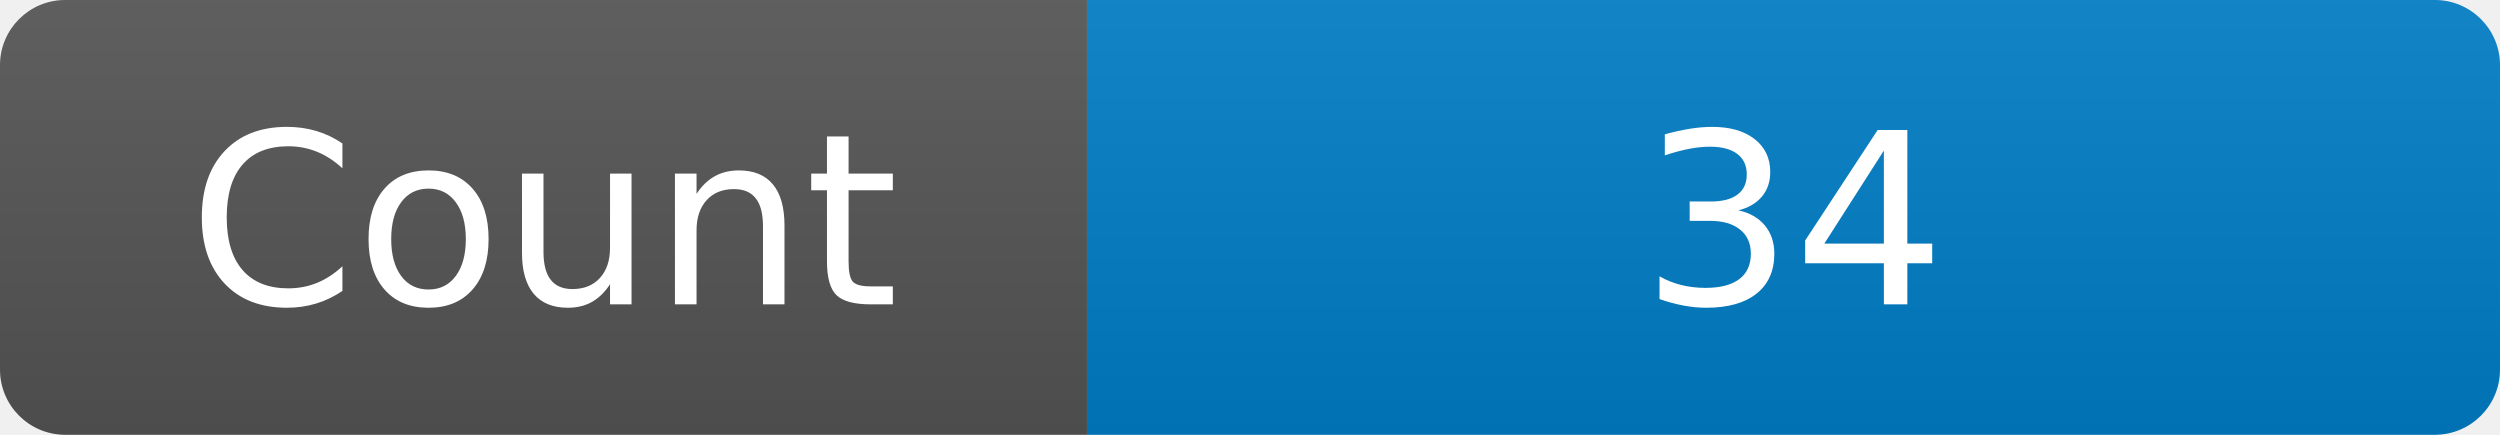
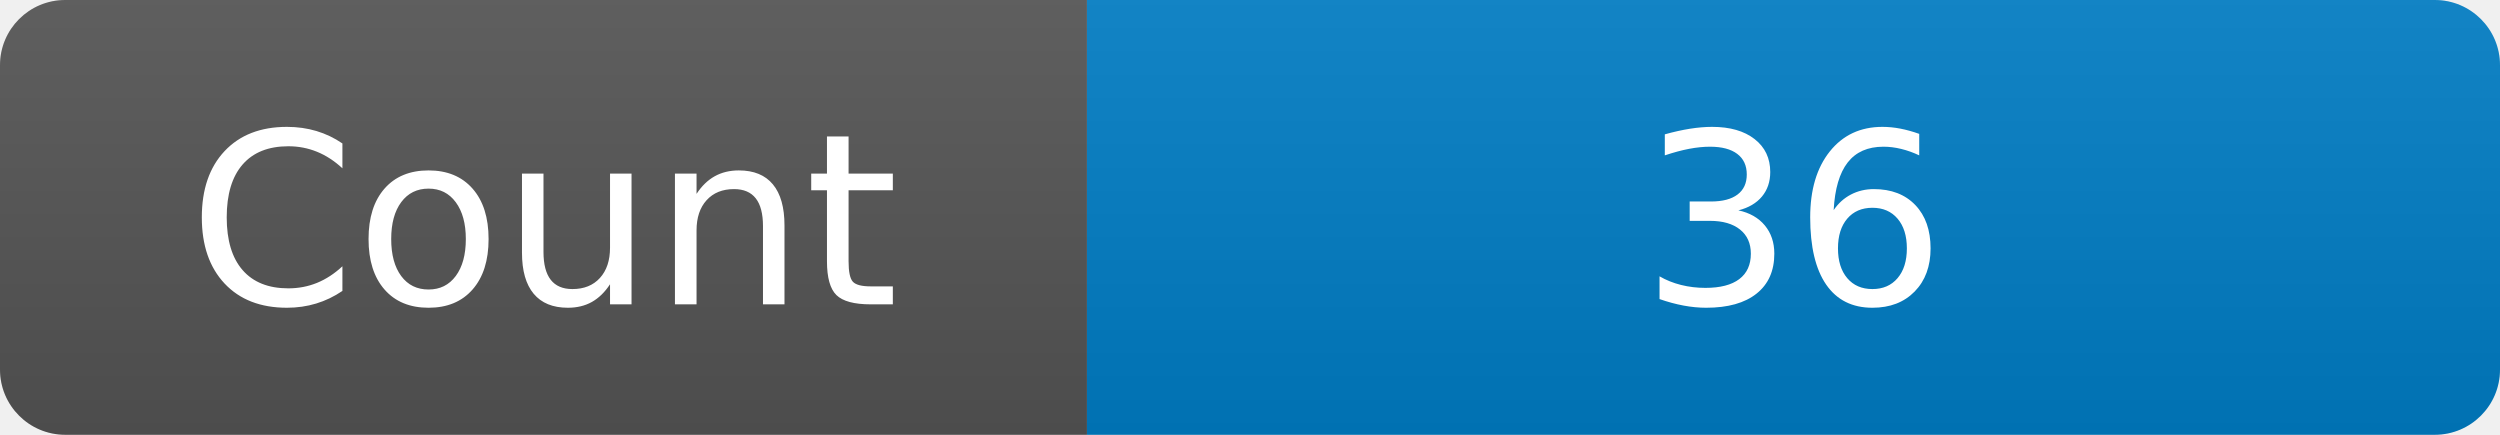
<svg xmlns="http://www.w3.org/2000/svg" width="115" height="20" role="img" aria-label="Maintained?: yes">
  <linearGradient id="s" x2="0" y2="100%">
    <stop offset="0" stop-color="#bbb" stop-opacity=".1" />
    <stop offset="1" stop-opacity=".1" />
  </linearGradient>
  <clipPath id="r">
    <rect width="115" height="20" rx="3" fill="#fff" />
  </clipPath>
  <g clip-path="url(#r)">
    <rect width="50" height="20" fill="#555" />
    <rect x="50" width="160" height="20" fill="#007ec6" />
    <rect width="115" height="20" fill="url(#s)" />
  </g>
  <g fill="#fff" text-anchor="middle" font-family="Verdana,Geneva,DejaVu Sans,sans-serif" font-size="110">
    <text x="250" y="140" transform="scale(.1)" fill="#fff">Count</text>
-     <text x="825" y="140" transform="scale(.1)" fill="#fff">34</text>
+     <text x="825" y="140" transform="scale(.1)" fill="#fff">36</text>
  </g>
</svg>
